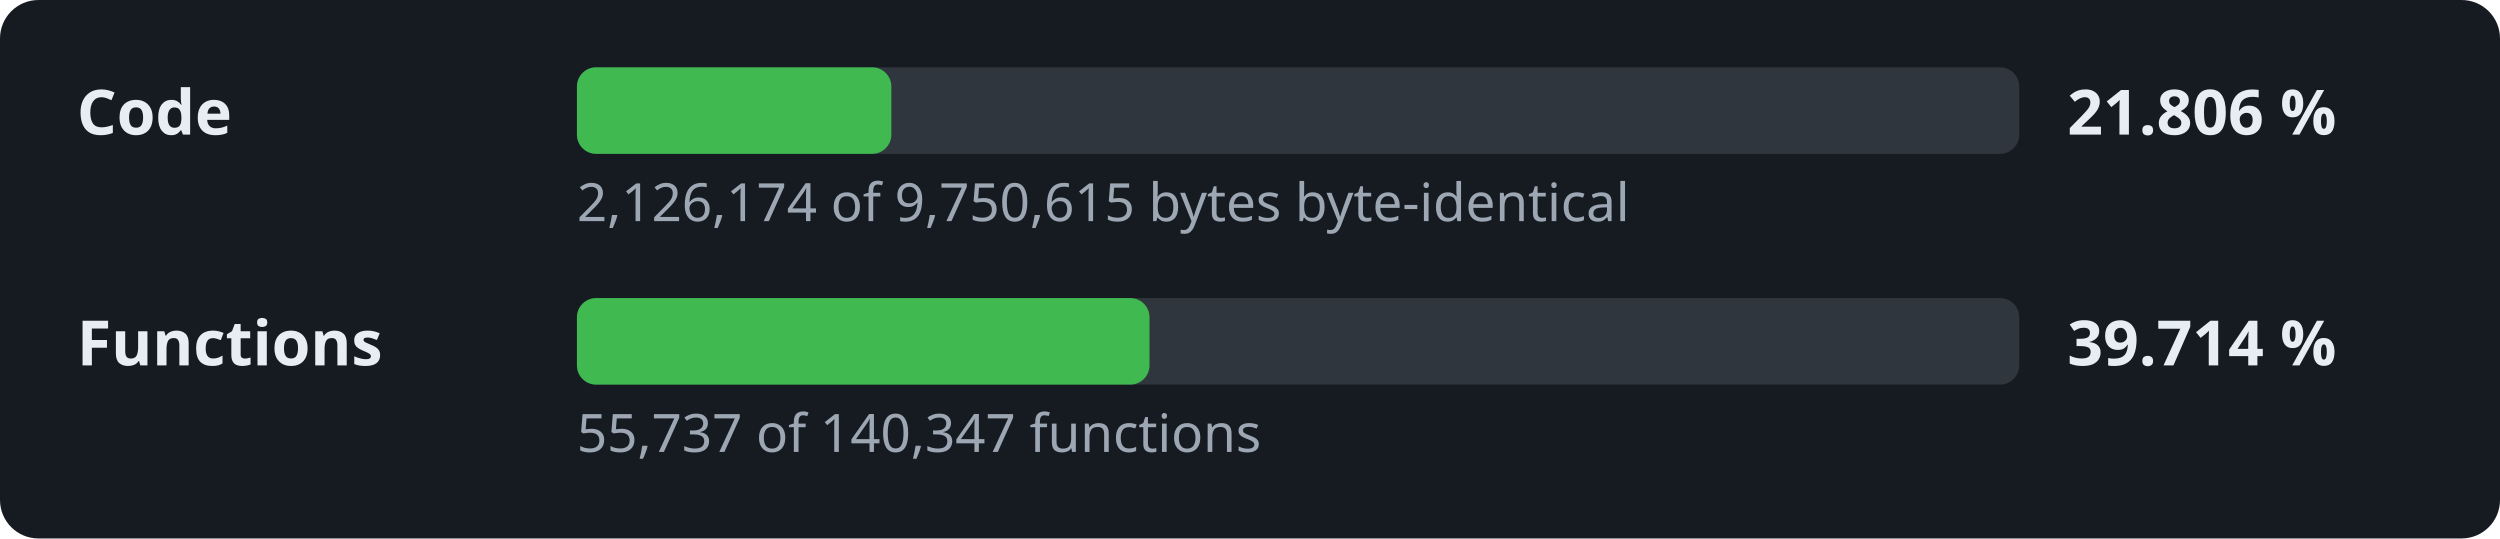
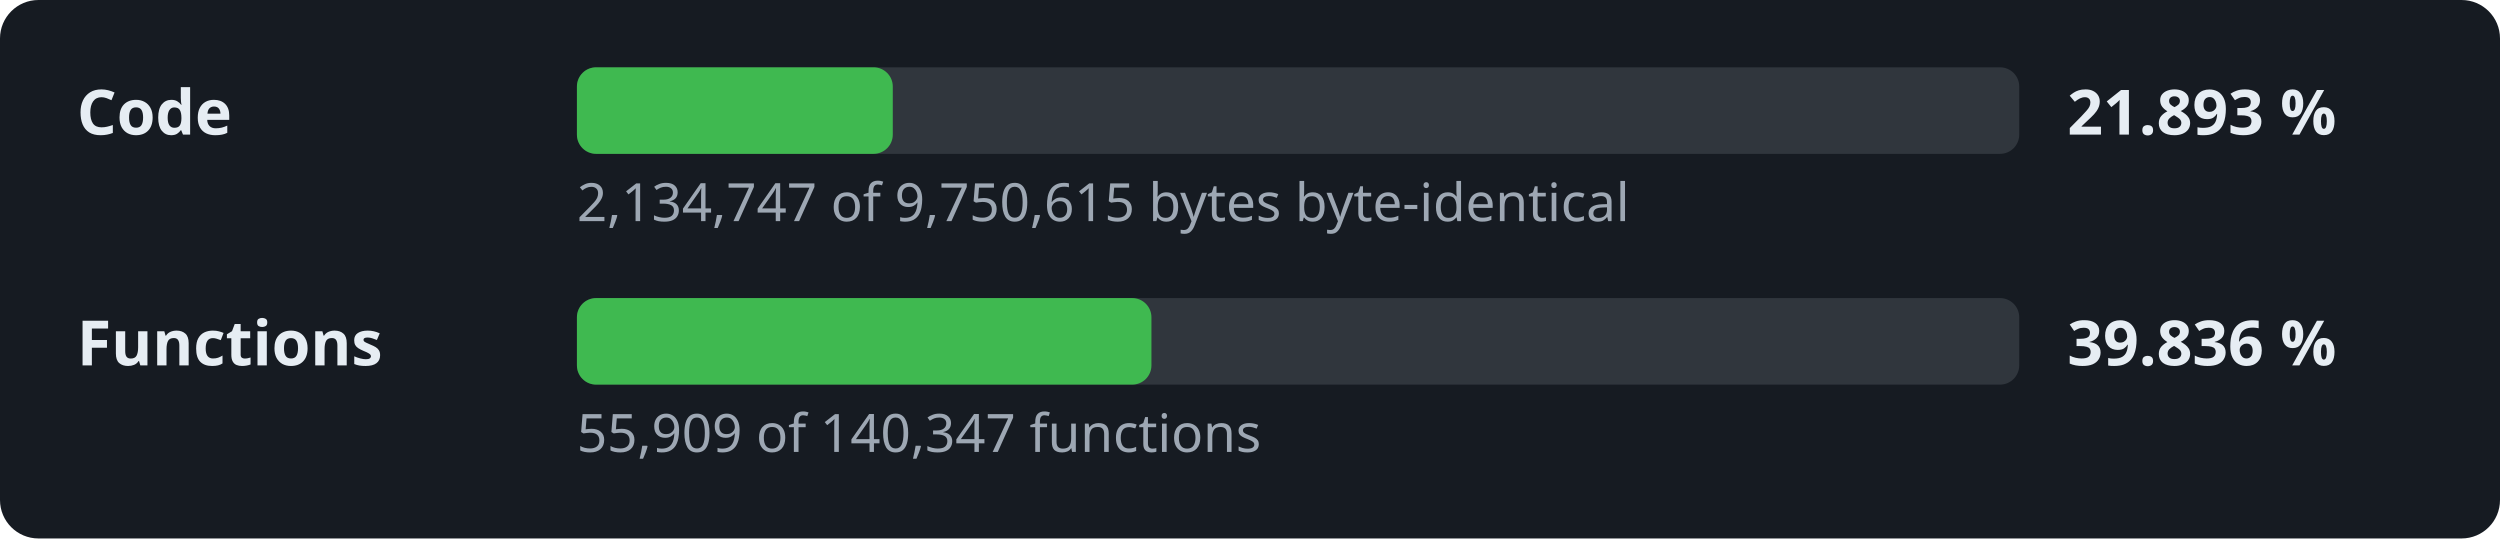
- <svg xmlns="http://www.w3.org/2000/svg" width="520" height="112" viewBox="0 0 520 112" role="img" aria-label="Decompilation progress: 21.806 % of the code">
+ <svg xmlns="http://www.w3.org/2000/svg" width="520" height="112" viewBox="0 0 520 112" role="img" aria-label="Decompilation progress: 21.893 % of the code">
  <style>.l,.v{font:600 13px sans-serif;fill:#e6edf3}.d{font:11px sans-serif;fill:#9da7b3}.t{fill:#30363d}.f{fill:#3fb950}</style>
  <rect width="520" height="112" rx="8" fill="#161b22" />
  <text x="16" y="28" class="l">Code</text>
  <rect x="120" y="14" width="300" height="18" rx="4" class="t" />
-   <rect x="120" y="14" width="65.4" height="18" rx="4" class="f" />
-   <text x="430" y="28" class="v">21.806 %</text>
-   <text x="120" y="46" class="d">2,126,174 of 9,750,615 bytes byte-identical</text>
+   <rect x="120" y="14" width="65.7" height="18" rx="4" class="f" />
+   <text x="430" y="28" class="v">21.893 %</text>
+   <text x="120" y="46" class="d">2,134,747 of 9,750,615 bytes byte-identical</text>
  <text x="16" y="76" class="l">Functions</text>
  <rect x="120" y="62" width="300" height="18" rx="4" class="t" />
-   <rect x="120" y="62" width="119.1" height="18" rx="4" class="f" />
-   <text x="430" y="76" class="v">39.714 %</text>
-   <text x="120" y="94" class="d">55,737 of 140,347 functions</text>
+   <rect x="120" y="62" width="119.5" height="18" rx="4" class="f" />
+   <text x="430" y="76" class="v">39.836 %</text>
+   <text x="120" y="94" class="d">55,909 of 140,347 functions</text>
</svg>
